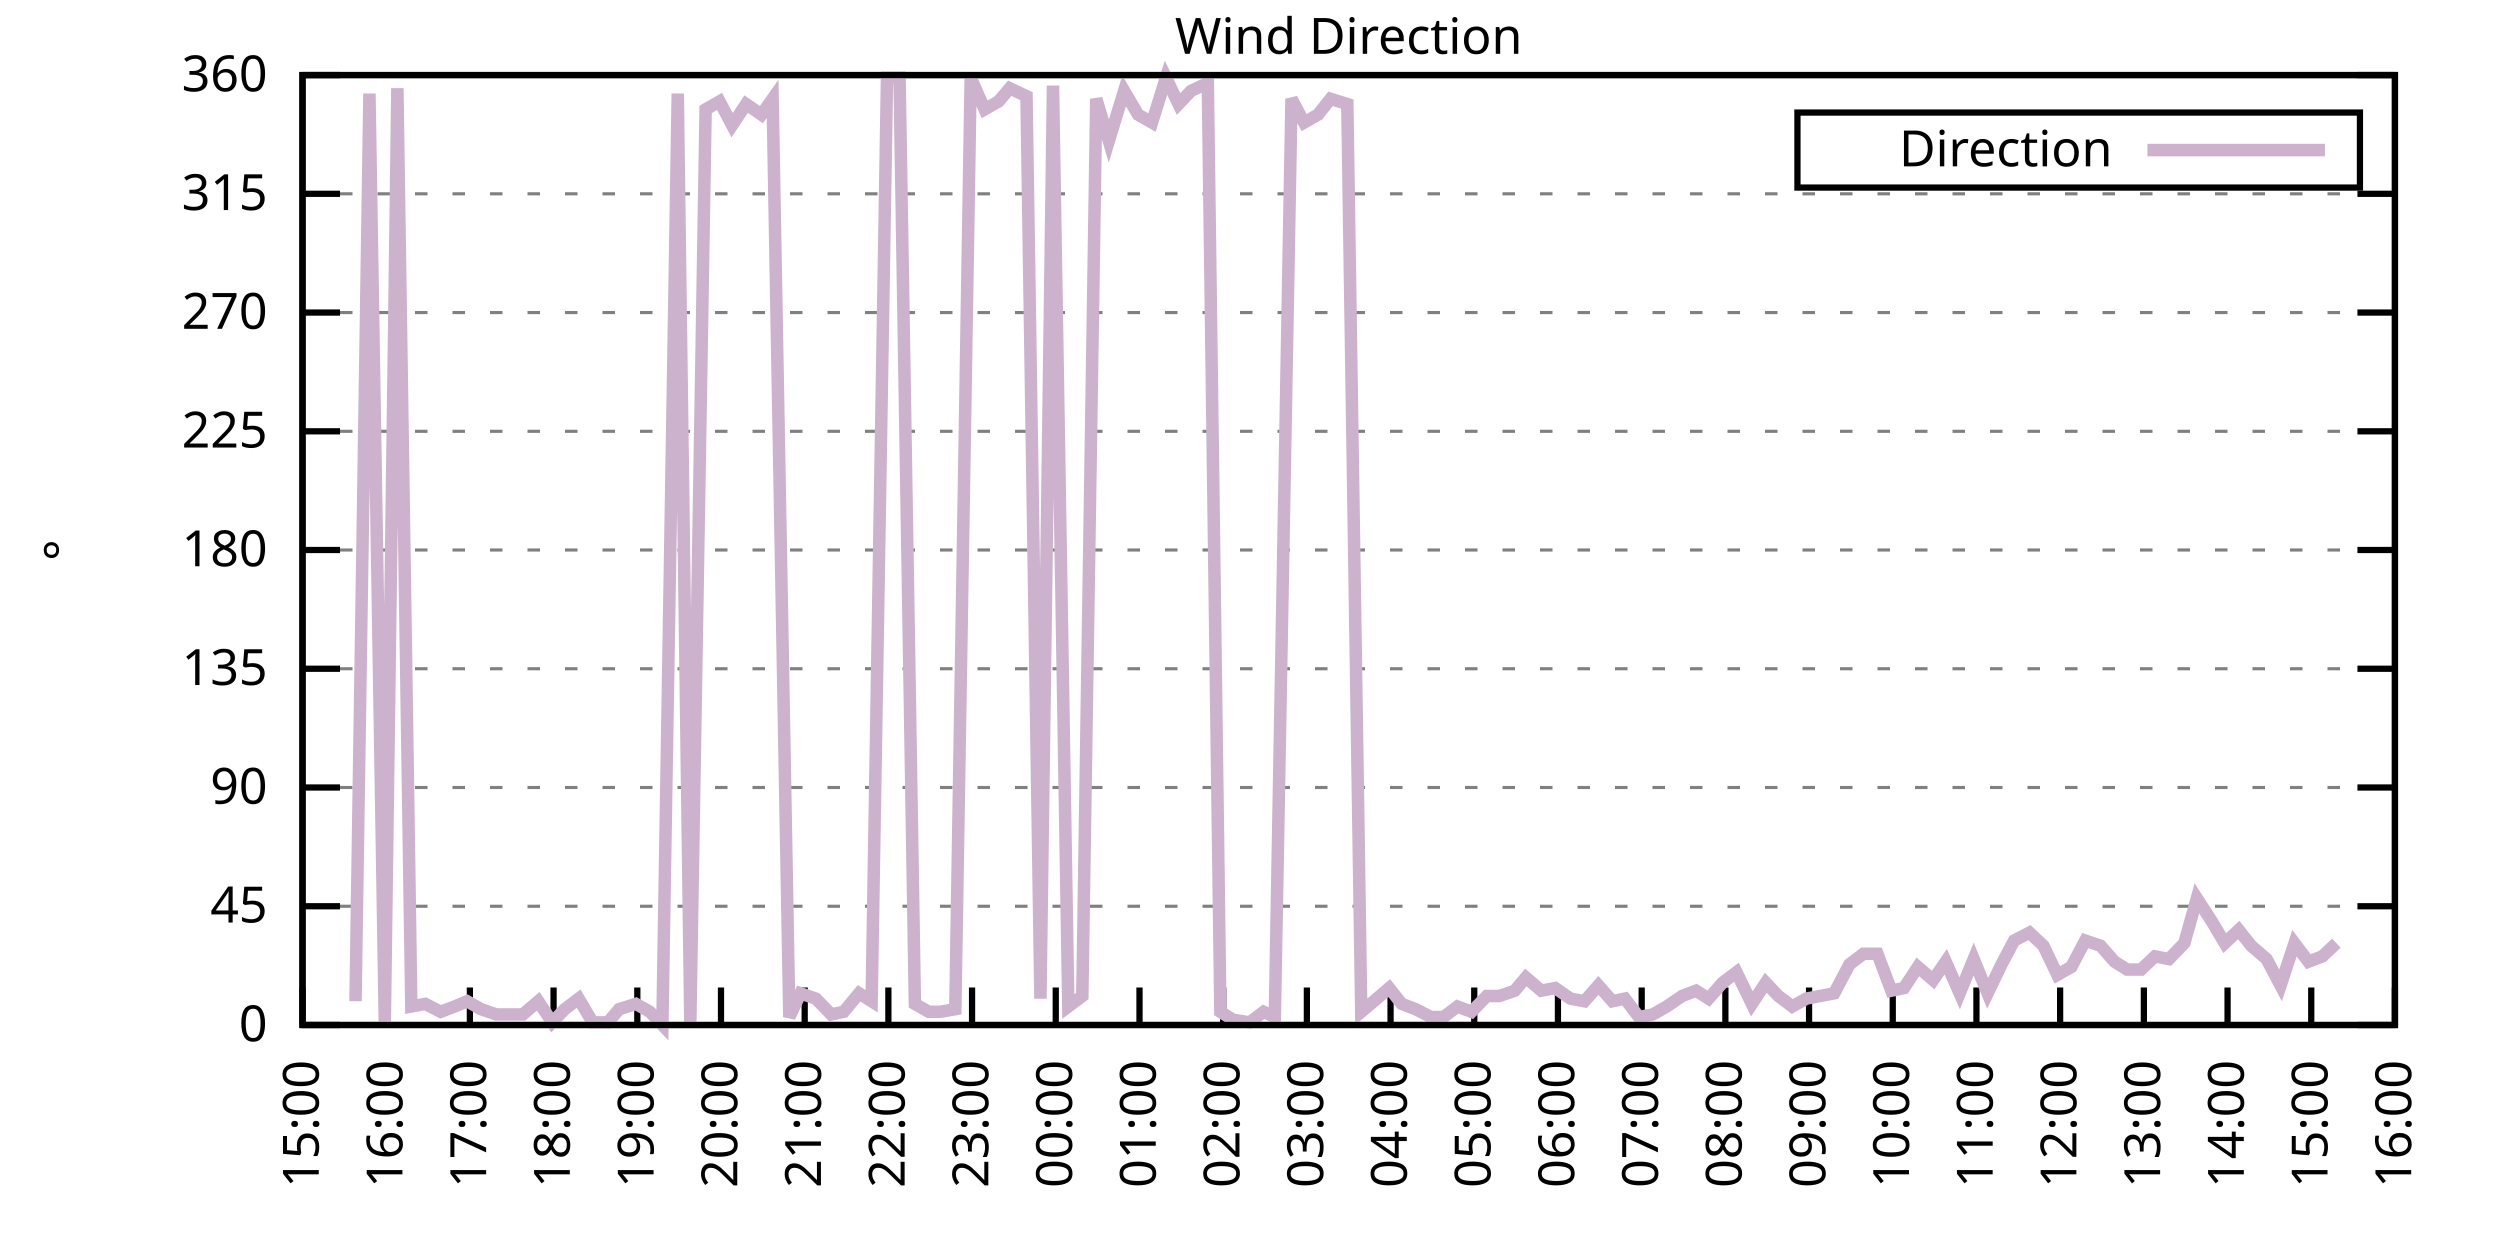
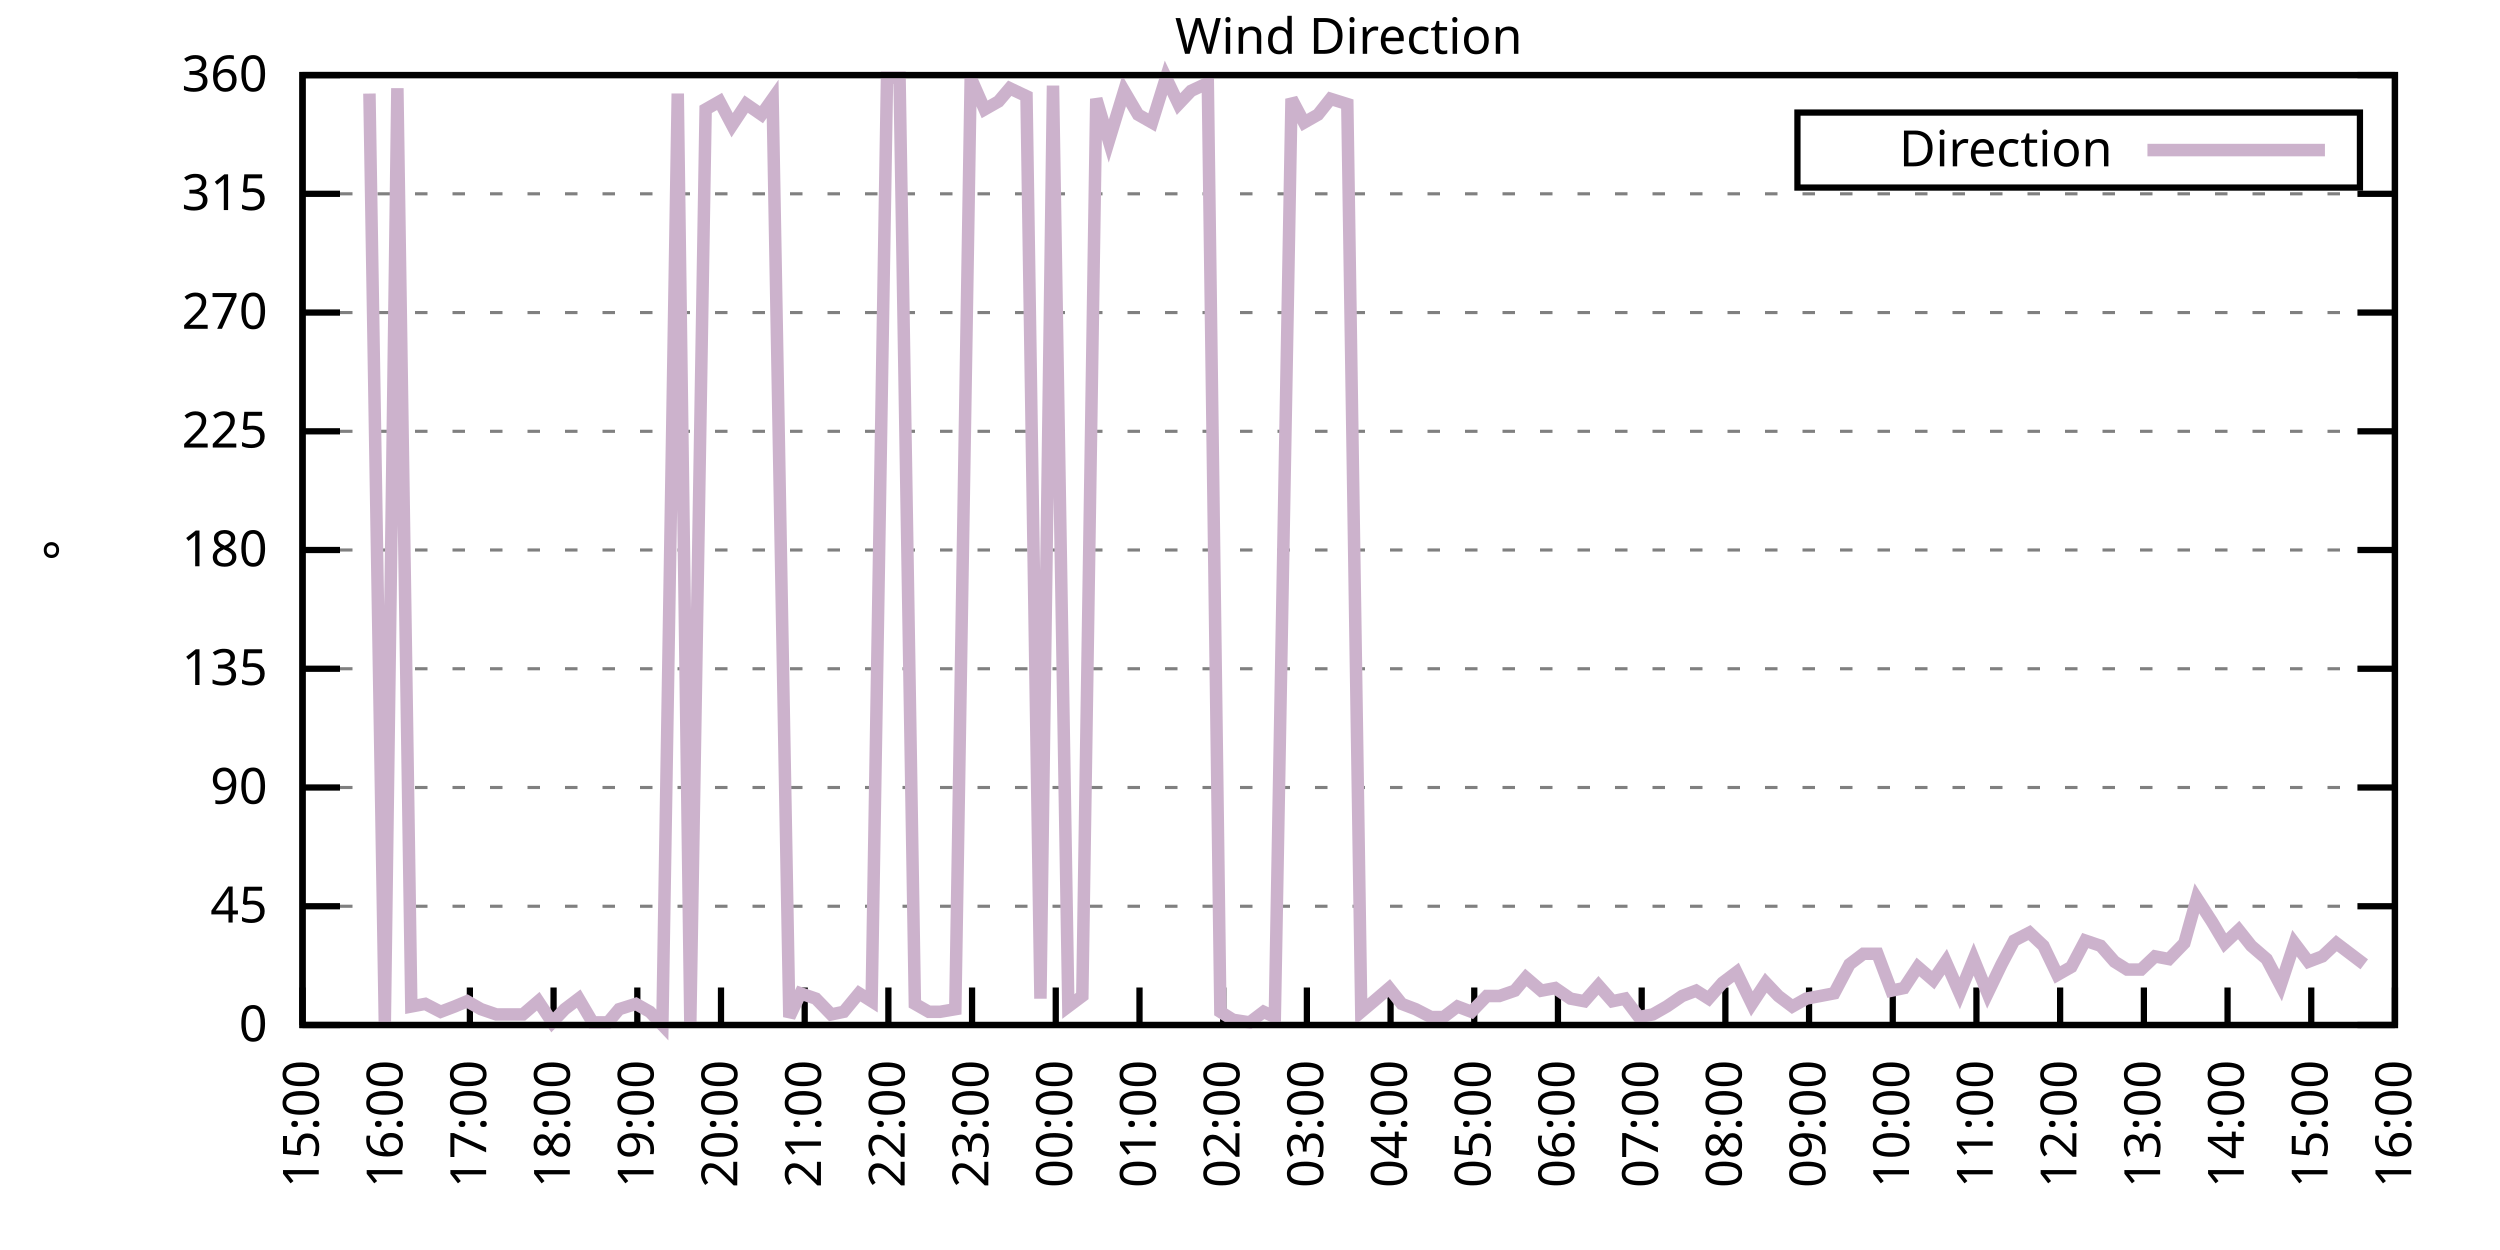
<svg xmlns="http://www.w3.org/2000/svg" xmlns:xlink="http://www.w3.org/1999/xlink" width="400" height="200" viewBox="0 0 400 200">
  <g id="gnuplot_canvas">
    <rect x="0" y="0" width="400" height="200" fill="none" />
    <defs>
      <circle id="gpDot" r="0.5" stroke-width="0.5" stroke="currentColor" />
      <path id="gpPt0" stroke-width="0.333" stroke="currentColor" d="M-1,0 h2 M0,-1 v2" />
      <path id="gpPt1" stroke-width="0.333" stroke="currentColor" d="M-1,-1 L1,1 M1,-1 L-1,1" />
      <path id="gpPt2" stroke-width="0.333" stroke="currentColor" d="M-1,0 L1,0 M0,-1 L0,1 M-1,-1 L1,1 M-1,1 L1,-1" />
      <rect id="gpPt3" stroke-width="0.333" stroke="currentColor" x="-1" y="-1" width="2" height="2" />
      <rect id="gpPt4" stroke-width="0.333" stroke="currentColor" fill="currentColor" x="-1" y="-1" width="2" height="2" />
      <circle id="gpPt5" stroke-width="0.333" stroke="currentColor" cx="0" cy="0" r="1" />
      <use xlink:href="#gpPt5" id="gpPt6" fill="currentColor" stroke="none" />
      <path id="gpPt7" stroke-width="0.333" stroke="currentColor" d="M0,-1.33 L-1.33,0.67 L1.33,0.67 z" />
      <use xlink:href="#gpPt7" id="gpPt8" fill="currentColor" stroke="none" />
      <use xlink:href="#gpPt7" id="gpPt9" stroke="currentColor" transform="rotate(180)" />
      <use xlink:href="#gpPt9" id="gpPt10" fill="currentColor" stroke="none" />
      <use xlink:href="#gpPt3" id="gpPt11" stroke="currentColor" transform="rotate(45)" />
      <use xlink:href="#gpPt11" id="gpPt12" fill="currentColor" stroke="none" />
      <path id="gpPt13" stroke-width="0.333" stroke="currentColor" d="M0,1.330 L1.265,0.411 L0.782,-1.067 L-0.782,-1.076 L-1.265,0.411 z" />
      <use xlink:href="#gpPt13" id="gpPt14" fill="currentColor" stroke="none" />
      <filter id="textbox" filterUnits="objectBoundingBox" x="0" y="0" height="1" width="1">
        <feFlood flood-color="white" flood-opacity="1" result="bgnd" />
        <feComposite in="SourceGraphic" in2="bgnd" operator="atop" />
      </filter>
      <filter id="greybox" filterUnits="objectBoundingBox" x="0" y="0" height="1" width="1">
        <feFlood flood-color="lightgrey" flood-opacity="1" result="grey" />
        <feComposite in="SourceGraphic" in2="grey" operator="atop" />
      </filter>
    </defs>
    <g fill="none" color="white" stroke="currentColor" stroke-width="1.00" stroke-linecap="butt" stroke-linejoin="miter">
</g>
    <g fill="none" color="black" stroke="currentColor" stroke-width="1.00" stroke-linecap="butt" stroke-linejoin="miter">
      <g stroke="none" shape-rendering="crispEdges">
        <polygon fill="rgb(255, 255, 255)" points="48.40,164.00 383.18,164.00 383.18,12.02 48.40,12.02 " />
      </g>
    </g>
    <g fill="none" color="black" stroke="currentColor" stroke-width="1.00" stroke-linecap="butt" stroke-linejoin="miter">
</g>
    <g fill="none" color="black" stroke="black" stroke-width="0.50" stroke-linecap="butt" stroke-linejoin="miter">
</g>
    <g fill="none" color="gray" stroke="currentColor" stroke-width="0.50" stroke-linecap="butt" stroke-linejoin="miter">
      <path stroke="gray" stroke-dasharray="2,4" class="gridline" d="M48.40,164.00 L383.19,164.00  " />
    </g>
    <g fill="none" color="gray" stroke="gray" stroke-width="1.00" stroke-linecap="butt" stroke-linejoin="miter">
</g>
    <g fill="none" color="black" stroke="currentColor" stroke-width="1.00" stroke-linecap="butt" stroke-linejoin="miter">
      <path stroke="black" d="M48.40,164.00 L54.40,164.00 M383.19,164.00 L377.19,164.00  " />
      <g transform="translate(42.80,166.60)" stroke="none" fill="black" font-family="Sans" font-size="8.00" text-anchor="end">
        <text>
          <tspan font-family="Sans"> 0</tspan>
        </text>
      </g>
    </g>
    <g fill="none" color="black" stroke="currentColor" stroke-width="1.00" stroke-linecap="butt" stroke-linejoin="miter">
</g>
    <g fill="none" color="black" stroke="black" stroke-width="0.50" stroke-linecap="butt" stroke-linejoin="miter">
</g>
    <g fill="none" color="gray" stroke="currentColor" stroke-width="0.50" stroke-linecap="butt" stroke-linejoin="miter">
      <path stroke="gray" stroke-dasharray="2,4" class="gridline" d="M48.40,145.00 L383.19,145.00  " />
    </g>
    <g fill="none" color="gray" stroke="gray" stroke-width="1.00" stroke-linecap="butt" stroke-linejoin="miter">
</g>
    <g fill="none" color="black" stroke="currentColor" stroke-width="1.00" stroke-linecap="butt" stroke-linejoin="miter">
      <path stroke="black" d="M48.40,145.00 L54.40,145.00 M383.19,145.00 L377.19,145.00  " />
      <g transform="translate(42.80,147.60)" stroke="none" fill="black" font-family="Sans" font-size="8.00" text-anchor="end">
        <text>
          <tspan font-family="Sans"> 45</tspan>
        </text>
      </g>
    </g>
    <g fill="none" color="black" stroke="currentColor" stroke-width="1.00" stroke-linecap="butt" stroke-linejoin="miter">
</g>
    <g fill="none" color="black" stroke="black" stroke-width="0.50" stroke-linecap="butt" stroke-linejoin="miter">
</g>
    <g fill="none" color="gray" stroke="currentColor" stroke-width="0.50" stroke-linecap="butt" stroke-linejoin="miter">
      <path stroke="gray" stroke-dasharray="2,4" class="gridline" d="M48.40,126.00 L383.19,126.00  " />
    </g>
    <g fill="none" color="gray" stroke="gray" stroke-width="1.00" stroke-linecap="butt" stroke-linejoin="miter">
</g>
    <g fill="none" color="black" stroke="currentColor" stroke-width="1.00" stroke-linecap="butt" stroke-linejoin="miter">
      <path stroke="black" d="M48.40,126.00 L54.40,126.00 M383.19,126.00 L377.19,126.00  " />
      <g transform="translate(42.80,128.60)" stroke="none" fill="black" font-family="Sans" font-size="8.00" text-anchor="end">
        <text>
          <tspan font-family="Sans"> 90</tspan>
        </text>
      </g>
    </g>
    <g fill="none" color="black" stroke="currentColor" stroke-width="1.00" stroke-linecap="butt" stroke-linejoin="miter">
</g>
    <g fill="none" color="black" stroke="black" stroke-width="0.50" stroke-linecap="butt" stroke-linejoin="miter">
</g>
    <g fill="none" color="gray" stroke="currentColor" stroke-width="0.50" stroke-linecap="butt" stroke-linejoin="miter">
      <path stroke="gray" stroke-dasharray="2,4" class="gridline" d="M48.40,107.00 L383.19,107.00  " />
    </g>
    <g fill="none" color="gray" stroke="gray" stroke-width="1.00" stroke-linecap="butt" stroke-linejoin="miter">
</g>
    <g fill="none" color="black" stroke="currentColor" stroke-width="1.00" stroke-linecap="butt" stroke-linejoin="miter">
      <path stroke="black" d="M48.40,107.00 L54.40,107.00 M383.19,107.00 L377.19,107.00  " />
      <g transform="translate(42.80,109.60)" stroke="none" fill="black" font-family="Sans" font-size="8.00" text-anchor="end">
        <text>
          <tspan font-family="Sans"> 135</tspan>
        </text>
      </g>
    </g>
    <g fill="none" color="black" stroke="currentColor" stroke-width="1.00" stroke-linecap="butt" stroke-linejoin="miter">
</g>
    <g fill="none" color="black" stroke="black" stroke-width="0.50" stroke-linecap="butt" stroke-linejoin="miter">
</g>
    <g fill="none" color="gray" stroke="currentColor" stroke-width="0.50" stroke-linecap="butt" stroke-linejoin="miter">
      <path stroke="gray" stroke-dasharray="2,4" class="gridline" d="M48.40,88.00 L383.19,88.00  " />
    </g>
    <g fill="none" color="gray" stroke="gray" stroke-width="1.00" stroke-linecap="butt" stroke-linejoin="miter">
</g>
    <g fill="none" color="black" stroke="currentColor" stroke-width="1.00" stroke-linecap="butt" stroke-linejoin="miter">
      <path stroke="black" d="M48.40,88.00 L54.40,88.00 M383.19,88.00 L377.19,88.00  " />
      <g transform="translate(42.80,90.60)" stroke="none" fill="black" font-family="Sans" font-size="8.00" text-anchor="end">
        <text>
          <tspan font-family="Sans"> 180</tspan>
        </text>
      </g>
    </g>
    <g fill="none" color="black" stroke="currentColor" stroke-width="1.00" stroke-linecap="butt" stroke-linejoin="miter">
</g>
    <g fill="none" color="black" stroke="black" stroke-width="0.50" stroke-linecap="butt" stroke-linejoin="miter">
</g>
    <g fill="none" color="gray" stroke="currentColor" stroke-width="0.50" stroke-linecap="butt" stroke-linejoin="miter">
      <path stroke="gray" stroke-dasharray="2,4" class="gridline" d="M48.40,69.01 L383.19,69.01  " />
    </g>
    <g fill="none" color="gray" stroke="gray" stroke-width="1.00" stroke-linecap="butt" stroke-linejoin="miter">
</g>
    <g fill="none" color="black" stroke="currentColor" stroke-width="1.00" stroke-linecap="butt" stroke-linejoin="miter">
      <path stroke="black" d="M48.40,69.01 L54.40,69.01 M383.19,69.01 L377.19,69.01  " />
      <g transform="translate(42.80,71.61)" stroke="none" fill="black" font-family="Sans" font-size="8.00" text-anchor="end">
        <text>
          <tspan font-family="Sans"> 225</tspan>
        </text>
      </g>
    </g>
    <g fill="none" color="black" stroke="currentColor" stroke-width="1.00" stroke-linecap="butt" stroke-linejoin="miter">
</g>
    <g fill="none" color="black" stroke="black" stroke-width="0.50" stroke-linecap="butt" stroke-linejoin="miter">
</g>
    <g fill="none" color="gray" stroke="currentColor" stroke-width="0.50" stroke-linecap="butt" stroke-linejoin="miter">
      <path stroke="gray" stroke-dasharray="2,4" class="gridline" d="M48.40,50.01 L383.19,50.01  " />
    </g>
    <g fill="none" color="gray" stroke="gray" stroke-width="1.00" stroke-linecap="butt" stroke-linejoin="miter">
</g>
    <g fill="none" color="black" stroke="currentColor" stroke-width="1.00" stroke-linecap="butt" stroke-linejoin="miter">
      <path stroke="black" d="M48.40,50.01 L54.40,50.01 M383.19,50.01 L377.19,50.01  " />
      <g transform="translate(42.80,52.61)" stroke="none" fill="black" font-family="Sans" font-size="8.00" text-anchor="end">
        <text>
          <tspan font-family="Sans"> 270</tspan>
        </text>
      </g>
    </g>
    <g fill="none" color="black" stroke="currentColor" stroke-width="1.00" stroke-linecap="butt" stroke-linejoin="miter">
</g>
    <g fill="none" color="black" stroke="black" stroke-width="0.50" stroke-linecap="butt" stroke-linejoin="miter">
</g>
    <g fill="none" color="gray" stroke="currentColor" stroke-width="0.50" stroke-linecap="butt" stroke-linejoin="miter">
      <path stroke="gray" stroke-dasharray="2,4" class="gridline" d="M48.40,31.01 L383.19,31.01  " />
    </g>
    <g fill="none" color="gray" stroke="gray" stroke-width="1.00" stroke-linecap="butt" stroke-linejoin="miter">
</g>
    <g fill="none" color="black" stroke="currentColor" stroke-width="1.00" stroke-linecap="butt" stroke-linejoin="miter">
      <path stroke="black" d="M48.40,31.01 L54.40,31.01 M383.19,31.01 L377.19,31.01  " />
      <g transform="translate(42.80,33.61)" stroke="none" fill="black" font-family="Sans" font-size="8.00" text-anchor="end">
        <text>
          <tspan font-family="Sans"> 315</tspan>
        </text>
      </g>
    </g>
    <g fill="none" color="black" stroke="currentColor" stroke-width="1.00" stroke-linecap="butt" stroke-linejoin="miter">
</g>
    <g fill="none" color="black" stroke="black" stroke-width="0.50" stroke-linecap="butt" stroke-linejoin="miter">
</g>
    <g fill="none" color="gray" stroke="currentColor" stroke-width="0.50" stroke-linecap="butt" stroke-linejoin="miter">
      <path stroke="gray" stroke-dasharray="2,4" class="gridline" d="M48.40,12.01 L383.19,12.01  " />
    </g>
    <g fill="none" color="gray" stroke="gray" stroke-width="1.00" stroke-linecap="butt" stroke-linejoin="miter">
</g>
    <g fill="none" color="black" stroke="currentColor" stroke-width="1.00" stroke-linecap="butt" stroke-linejoin="miter">
      <path stroke="black" d="M48.40,12.01 L54.40,12.01 M383.19,12.01 L377.19,12.01  " />
      <g transform="translate(42.80,14.61)" stroke="none" fill="black" font-family="Sans" font-size="8.00" text-anchor="end">
        <text>
          <tspan font-family="Sans"> 360</tspan>
        </text>
      </g>
    </g>
    <g fill="none" color="black" stroke="currentColor" stroke-width="1.00" stroke-linecap="butt" stroke-linejoin="miter">
      <path stroke="black" d="M48.40,164.00 L48.40,158.00  " />
      <g transform="translate(51.00,169.60) rotate(270.00)" stroke="none" fill="black" font-family="Sans" font-size="8.00" text-anchor="end">
        <text>
          <tspan font-family="Sans">15:00</tspan>
        </text>
      </g>
    </g>
    <g fill="none" color="black" stroke="currentColor" stroke-width="1.00" stroke-linecap="butt" stroke-linejoin="miter">
      <path stroke="black" d="M61.79,164.00 L61.79,158.00  " />
      <g transform="translate(64.39,169.60) rotate(270.00)" stroke="none" fill="black" font-family="Sans" font-size="8.00" text-anchor="end">
        <text>
          <tspan font-family="Sans">16:00</tspan>
        </text>
      </g>
    </g>
    <g fill="none" color="black" stroke="currentColor" stroke-width="1.00" stroke-linecap="butt" stroke-linejoin="miter">
      <path stroke="black" d="M75.18,164.00 L75.18,158.00  " />
      <g transform="translate(77.78,169.60) rotate(270.00)" stroke="none" fill="black" font-family="Sans" font-size="8.00" text-anchor="end">
        <text>
          <tspan font-family="Sans">17:00</tspan>
        </text>
      </g>
    </g>
    <g fill="none" color="black" stroke="currentColor" stroke-width="1.00" stroke-linecap="butt" stroke-linejoin="miter">
      <path stroke="black" d="M88.57,164.00 L88.57,158.00  " />
      <g transform="translate(91.17,169.60) rotate(270.00)" stroke="none" fill="black" font-family="Sans" font-size="8.00" text-anchor="end">
        <text>
          <tspan font-family="Sans">18:00</tspan>
        </text>
      </g>
    </g>
    <g fill="none" color="black" stroke="currentColor" stroke-width="1.00" stroke-linecap="butt" stroke-linejoin="miter">
      <path stroke="black" d="M101.97,164.00 L101.97,158.00  " />
      <g transform="translate(104.57,169.60) rotate(270.00)" stroke="none" fill="black" font-family="Sans" font-size="8.00" text-anchor="end">
        <text>
          <tspan font-family="Sans">19:00</tspan>
        </text>
      </g>
    </g>
    <g fill="none" color="black" stroke="currentColor" stroke-width="1.00" stroke-linecap="butt" stroke-linejoin="miter">
      <path stroke="black" d="M115.36,164.00 L115.36,158.00  " />
      <g transform="translate(117.96,169.60) rotate(270.00)" stroke="none" fill="black" font-family="Sans" font-size="8.00" text-anchor="end">
        <text>
          <tspan font-family="Sans">20:00</tspan>
        </text>
      </g>
    </g>
    <g fill="none" color="black" stroke="currentColor" stroke-width="1.00" stroke-linecap="butt" stroke-linejoin="miter">
      <path stroke="black" d="M128.75,164.00 L128.75,158.00  " />
      <g transform="translate(131.35,169.60) rotate(270.00)" stroke="none" fill="black" font-family="Sans" font-size="8.00" text-anchor="end">
        <text>
          <tspan font-family="Sans">21:00</tspan>
        </text>
      </g>
    </g>
    <g fill="none" color="black" stroke="currentColor" stroke-width="1.00" stroke-linecap="butt" stroke-linejoin="miter">
      <path stroke="black" d="M142.14,164.00 L142.14,158.00  " />
      <g transform="translate(144.74,169.60) rotate(270.00)" stroke="none" fill="black" font-family="Sans" font-size="8.00" text-anchor="end">
        <text>
          <tspan font-family="Sans">22:00</tspan>
        </text>
      </g>
    </g>
    <g fill="none" color="black" stroke="currentColor" stroke-width="1.00" stroke-linecap="butt" stroke-linejoin="miter">
      <path stroke="black" d="M155.53,164.00 L155.53,158.00  " />
      <g transform="translate(158.13,169.60) rotate(270.00)" stroke="none" fill="black" font-family="Sans" font-size="8.00" text-anchor="end">
        <text>
          <tspan font-family="Sans">23:00</tspan>
        </text>
      </g>
    </g>
    <g fill="none" color="black" stroke="currentColor" stroke-width="1.00" stroke-linecap="butt" stroke-linejoin="miter">
      <path stroke="black" d="M168.92,164.00 L168.92,158.00  " />
      <g transform="translate(171.52,169.60) rotate(270.00)" stroke="none" fill="black" font-family="Sans" font-size="8.00" text-anchor="end">
        <text>
          <tspan font-family="Sans">00:00</tspan>
        </text>
      </g>
    </g>
    <g fill="none" color="black" stroke="currentColor" stroke-width="1.00" stroke-linecap="butt" stroke-linejoin="miter">
      <path stroke="black" d="M182.32,164.00 L182.32,158.00  " />
      <g transform="translate(184.92,169.60) rotate(270.00)" stroke="none" fill="black" font-family="Sans" font-size="8.00" text-anchor="end">
        <text>
          <tspan font-family="Sans">01:00</tspan>
        </text>
      </g>
    </g>
    <g fill="none" color="black" stroke="currentColor" stroke-width="1.00" stroke-linecap="butt" stroke-linejoin="miter">
      <path stroke="black" d="M195.71,164.00 L195.71,158.00  " />
      <g transform="translate(198.31,169.60) rotate(270.00)" stroke="none" fill="black" font-family="Sans" font-size="8.00" text-anchor="end">
        <text>
          <tspan font-family="Sans">02:00</tspan>
        </text>
      </g>
    </g>
    <g fill="none" color="black" stroke="currentColor" stroke-width="1.00" stroke-linecap="butt" stroke-linejoin="miter">
      <path stroke="black" d="M209.10,164.00 L209.10,158.00  " />
      <g transform="translate(211.70,169.60) rotate(270.00)" stroke="none" fill="black" font-family="Sans" font-size="8.00" text-anchor="end">
        <text>
          <tspan font-family="Sans">03:00</tspan>
        </text>
      </g>
    </g>
    <g fill="none" color="black" stroke="currentColor" stroke-width="1.00" stroke-linecap="butt" stroke-linejoin="miter">
      <path stroke="black" d="M222.49,164.00 L222.49,158.00  " />
      <g transform="translate(225.09,169.60) rotate(270.00)" stroke="none" fill="black" font-family="Sans" font-size="8.00" text-anchor="end">
        <text>
          <tspan font-family="Sans">04:00</tspan>
        </text>
      </g>
    </g>
    <g fill="none" color="black" stroke="currentColor" stroke-width="1.00" stroke-linecap="butt" stroke-linejoin="miter">
      <path stroke="black" d="M235.88,164.00 L235.88,158.00  " />
      <g transform="translate(238.48,169.60) rotate(270.00)" stroke="none" fill="black" font-family="Sans" font-size="8.00" text-anchor="end">
        <text>
          <tspan font-family="Sans">05:00</tspan>
        </text>
      </g>
    </g>
    <g fill="none" color="black" stroke="currentColor" stroke-width="1.00" stroke-linecap="butt" stroke-linejoin="miter">
      <path stroke="black" d="M249.27,164.00 L249.27,158.00  " />
      <g transform="translate(251.87,169.60) rotate(270.00)" stroke="none" fill="black" font-family="Sans" font-size="8.00" text-anchor="end">
        <text>
          <tspan font-family="Sans">06:00</tspan>
        </text>
      </g>
    </g>
    <g fill="none" color="black" stroke="currentColor" stroke-width="1.00" stroke-linecap="butt" stroke-linejoin="miter">
      <path stroke="black" d="M262.67,164.00 L262.67,158.00  " />
      <g transform="translate(265.27,169.60) rotate(270.00)" stroke="none" fill="black" font-family="Sans" font-size="8.00" text-anchor="end">
        <text>
          <tspan font-family="Sans">07:00</tspan>
        </text>
      </g>
    </g>
    <g fill="none" color="black" stroke="currentColor" stroke-width="1.00" stroke-linecap="butt" stroke-linejoin="miter">
      <path stroke="black" d="M276.06,164.00 L276.06,158.00  " />
      <g transform="translate(278.66,169.60) rotate(270.00)" stroke="none" fill="black" font-family="Sans" font-size="8.00" text-anchor="end">
        <text>
          <tspan font-family="Sans">08:00</tspan>
        </text>
      </g>
    </g>
    <g fill="none" color="black" stroke="currentColor" stroke-width="1.00" stroke-linecap="butt" stroke-linejoin="miter">
      <path stroke="black" d="M289.45,164.00 L289.45,158.00  " />
      <g transform="translate(292.05,169.60) rotate(270.00)" stroke="none" fill="black" font-family="Sans" font-size="8.00" text-anchor="end">
        <text>
          <tspan font-family="Sans">09:00</tspan>
        </text>
      </g>
    </g>
    <g fill="none" color="black" stroke="currentColor" stroke-width="1.00" stroke-linecap="butt" stroke-linejoin="miter">
      <path stroke="black" d="M302.84,164.00 L302.84,158.00  " />
      <g transform="translate(305.44,169.60) rotate(270.00)" stroke="none" fill="black" font-family="Sans" font-size="8.00" text-anchor="end">
        <text>
          <tspan font-family="Sans">10:00</tspan>
        </text>
      </g>
    </g>
    <g fill="none" color="black" stroke="currentColor" stroke-width="1.00" stroke-linecap="butt" stroke-linejoin="miter">
      <path stroke="black" d="M316.23,164.00 L316.23,158.00  " />
      <g transform="translate(318.83,169.60) rotate(270.00)" stroke="none" fill="black" font-family="Sans" font-size="8.00" text-anchor="end">
        <text>
          <tspan font-family="Sans">11:00</tspan>
        </text>
      </g>
    </g>
    <g fill="none" color="black" stroke="currentColor" stroke-width="1.00" stroke-linecap="butt" stroke-linejoin="miter">
      <path stroke="black" d="M329.62,164.00 L329.62,158.00  " />
      <g transform="translate(332.22,169.60) rotate(270.00)" stroke="none" fill="black" font-family="Sans" font-size="8.00" text-anchor="end">
        <text>
          <tspan font-family="Sans">12:00</tspan>
        </text>
      </g>
    </g>
    <g fill="none" color="black" stroke="currentColor" stroke-width="1.00" stroke-linecap="butt" stroke-linejoin="miter">
      <path stroke="black" d="M343.02,164.00 L343.02,158.00  " />
      <g transform="translate(345.62,169.60) rotate(270.00)" stroke="none" fill="black" font-family="Sans" font-size="8.00" text-anchor="end">
        <text>
          <tspan font-family="Sans">13:00</tspan>
        </text>
      </g>
    </g>
    <g fill="none" color="black" stroke="currentColor" stroke-width="1.00" stroke-linecap="butt" stroke-linejoin="miter">
      <path stroke="black" d="M356.41,164.00 L356.41,158.00  " />
      <g transform="translate(359.01,169.60) rotate(270.00)" stroke="none" fill="black" font-family="Sans" font-size="8.00" text-anchor="end">
        <text>
          <tspan font-family="Sans">14:00</tspan>
        </text>
      </g>
    </g>
    <g fill="none" color="black" stroke="currentColor" stroke-width="1.00" stroke-linecap="butt" stroke-linejoin="miter">
      <path stroke="black" d="M369.80,164.00 L369.80,158.00  " />
      <g transform="translate(372.40,169.60) rotate(270.00)" stroke="none" fill="black" font-family="Sans" font-size="8.00" text-anchor="end">
        <text>
          <tspan font-family="Sans">15:00</tspan>
        </text>
      </g>
    </g>
    <g fill="none" color="black" stroke="currentColor" stroke-width="1.00" stroke-linecap="butt" stroke-linejoin="miter">
      <path stroke="black" d="M383.19,164.00 L383.19,158.00  " />
      <g transform="translate(385.79,169.60) rotate(270.00)" stroke="none" fill="black" font-family="Sans" font-size="8.00" text-anchor="end">
        <text>
          <tspan font-family="Sans">16:00</tspan>
        </text>
      </g>
    </g>
    <g fill="none" color="black" stroke="currentColor" stroke-width="1.00" stroke-linecap="butt" stroke-linejoin="miter">
</g>
    <g fill="none" color="black" stroke="currentColor" stroke-width="1.00" stroke-linecap="butt" stroke-linejoin="miter">
      <path stroke="black" d="M48.40,12.01 L48.40,164.00 L383.19,164.00 L383.19,12.01 L48.40,12.01 Z  " />
    </g>
    <g fill="none" color="black" stroke="currentColor" stroke-width="1.00" stroke-linecap="butt" stroke-linejoin="miter">
</g>
    <g fill="none" color="black" stroke="currentColor" stroke-width="1.00" stroke-linecap="butt" stroke-linejoin="miter">
      <path stroke="black" d="M287.59,30.01 L287.59,18.01 L377.59,18.01 L377.59,30.01 L287.59,30.01 Z  " />
    </g>
    <g id="Wind_direction_plot_1">
      <g fill="none" color="white" stroke="black" stroke-width="2.00" stroke-linecap="butt" stroke-linejoin="miter">
</g>
      <g fill="none" color="black" stroke="currentColor" stroke-width="2.00" stroke-linecap="butt" stroke-linejoin="miter">
        <g transform="translate(337.99,26.61)" stroke="none" fill="black" font-family="Sans" font-size="8.00" text-anchor="end">
          <text>
            <tspan font-family="Sans">Direction</tspan>
          </text>
        </g>
      </g>
      <g fill="none" color="black" stroke="currentColor" stroke-width="2.00" stroke-linecap="butt" stroke-linejoin="miter">
-         <path stroke="rgb(204, 178, 204)" d="M343.59,24.01 L371.99,24.01 M56.88,160.20 L59.11,14.97 L61.57,163.58 L63.58,14.12 L65.81,161.04 L68.04,160.62   L70.50,161.89 L72.73,161.04 L74.74,160.20 L76.97,161.47 L79.42,162.31 L81.43,162.31 L83.66,162.31 L86.12,160.20   L88.35,163.58 L90.36,161.47 L92.59,159.78 L94.82,163.58 L97.28,163.58 L99.06,161.47 L101.74,160.62 L103.98,161.89   L105.98,164.00 L108.44,14.97 L110.45,163.58 L112.90,17.50 L115.13,16.23 L117.14,20.03 L119.38,16.65 L121.83,18.34   L123.62,15.81 L126.29,162.73 L128.08,158.93 L130.54,159.78 L132.99,162.31 L135.00,161.89 L137.45,158.93 L139.46,160.20   L141.92,12.43 L143.93,12.43 L146.38,160.62 L148.61,161.89 L150.40,161.89 L152.85,161.47 L155.31,12.43 L157.54,17.50   L159.77,16.23 L161.56,14.12 L164.24,15.39 L166.47,159.78 L168.48,13.70 L170.93,161.04 L173.17,159.36 L175.40,15.81   L177.41,22.56 L179.86,14.54 L182.09,18.34 L184.32,19.61 L186.56,12.43 L188.57,16.65 L190.57,14.54 L193.25,13.28   L195.26,161.89 L197.27,163.16 L199.95,163.58 L202.18,161.89 L203.97,162.73 L206.64,15.81 L208.65,19.61 L210.88,18.34   L212.89,15.81 L215.57,16.65 L217.80,161.89 L219.81,160.20 L222.27,158.09 L224.28,160.62 L226.51,161.47 L228.96,162.73   L230.97,162.73 L233.20,161.04 L235.44,161.89 L237.89,159.36 L239.90,159.36 L242.36,158.51 L244.14,156.40 L246.60,158.51   L248.83,158.09 L251.28,159.78 L253.51,160.20 L255.75,157.67 L257.98,160.20 L259.99,159.78 L262.22,162.73 L264.45,162.31   L266.68,161.04 L269.14,159.36 L271.37,158.51 L273.38,159.78 L275.61,157.24 L277.84,155.56 L280.30,160.62 L282.53,157.24   L284.54,159.36 L286.77,161.04 L289.00,159.78 L291.23,159.36 L293.47,158.93 L295.92,154.29 L298.15,152.60 L300.39,152.60   L302.62,158.51 L304.63,158.09 L306.86,154.71 L309.31,156.82 L311.32,153.87 L313.55,158.93 L315.79,153.45 L318.02,158.93   L320.25,154.29 L322.26,150.49 L324.71,149.22 L326.95,151.33 L329.18,155.98 L331.41,154.71 L333.64,150.49 L336.10,151.33   L338.33,153.87 L340.34,155.13 L342.57,155.13 L344.80,153.02 L347.03,153.45 L349.49,150.91 L351.50,143.73 L353.95,147.53   L355.96,150.91 L358.19,148.80 L360.20,151.33 L362.66,153.45 L364.89,157.67 L367.12,150.91 L369.35,153.87 L371.58,153.02   L373.82,150.91  " />
+         <path stroke="rgb(204, 178, 204)" d="M343.59,24.01 L371.99,24.01 M59.11,14.97 L61.57,163.58 L63.58,14.12 L65.81,161.04 L68.04,160.62 L70.50,161.89   L72.73,161.04 L74.74,160.20 L76.97,161.47 L79.42,162.31 L81.43,162.31 L83.66,162.31 L86.12,160.20 L88.35,163.58   L90.36,161.47 L92.59,159.78 L94.82,163.58 L97.28,163.58 L99.06,161.47 L101.74,160.62 L103.98,161.89 L105.98,164.00   L108.44,14.97 L110.45,163.58 L112.90,17.50 L115.13,16.23 L117.14,20.03 L119.38,16.65 L121.83,18.34 L123.62,15.81   L126.29,162.73 L128.08,158.93 L130.54,159.78 L132.99,162.31 L135.00,161.89 L137.45,158.93 L139.46,160.20 L141.92,12.43   L143.93,12.43 L146.38,160.62 L148.61,161.89 L150.40,161.89 L152.85,161.47 L155.31,12.43 L157.54,17.50 L159.77,16.23   L161.56,14.12 L164.24,15.39 L166.47,159.78 L168.48,13.70 L170.93,161.04 L173.17,159.36 L175.40,15.81 L177.41,22.56   L179.86,14.54 L182.09,18.34 L184.32,19.61 L186.56,12.43 L188.57,16.65 L190.57,14.54 L193.25,13.28 L195.26,161.89   L197.27,163.16 L199.95,163.58 L202.18,161.89 L203.97,162.73 L206.64,15.81 L208.65,19.61 L210.88,18.34 L212.89,15.81   L215.57,16.65 L217.80,161.89 L219.81,160.20 L222.27,158.09 L224.28,160.62 L226.51,161.47 L228.96,162.73 L230.97,162.73   L233.20,161.04 L235.44,161.89 L237.89,159.36 L239.90,159.36 L242.36,158.51 L244.14,156.40 L246.60,158.51 L248.83,158.09   L251.28,159.78 L253.51,160.20 L255.75,157.67 L257.98,160.20 L259.99,159.78 L262.22,162.73 L264.45,162.31 L266.68,161.04   L269.14,159.36 L271.37,158.51 L273.38,159.78 L275.61,157.24 L277.84,155.56 L280.30,160.62 L282.53,157.24 L284.54,159.36   L286.77,161.04 L289.00,159.78 L291.23,159.36 L293.47,158.93 L295.92,154.29 L298.15,152.60 L300.39,152.60 L302.62,158.51   L304.63,158.09 L306.86,154.71 L309.31,156.82 L311.32,153.87 L313.55,158.93 L315.79,153.45 L318.02,158.93 L320.25,154.29   L322.26,150.49 L324.71,149.22 L326.95,151.33 L329.18,155.98 L331.41,154.71 L333.64,150.49 L336.10,151.33 L338.33,153.87   L340.34,155.13 L342.57,155.13 L344.80,153.02 L347.03,153.45 L349.49,150.91 L351.50,143.73 L353.95,147.53 L355.96,150.91   L358.19,148.80 L360.20,151.33 L362.66,153.45 L364.89,157.67 L367.12,150.91 L369.35,153.87 L371.58,153.02 L373.82,150.91   L378.28,154.29  " />
      </g>
    </g>
    <g fill="none" color="black" stroke="currentColor" stroke-width="2.00" stroke-linecap="butt" stroke-linejoin="miter">
</g>
    <g fill="none" color="black" stroke="black" stroke-width="1.00" stroke-linecap="butt" stroke-linejoin="miter">
</g>
    <g fill="none" color="black" stroke="currentColor" stroke-width="1.00" stroke-linecap="butt" stroke-linejoin="miter">
      <path stroke="black" d="M48.40,12.01 L48.40,164.00 L383.19,164.00 L383.19,12.01 L48.40,12.01 Z  " />
      <g transform="translate(12.80,88.01) rotate(270.00)" stroke="none" fill="black" font-family="Sans" font-size="8.00" text-anchor="middle">
        <text>
          <tspan font-family="Sans">°</tspan>
        </text>
      </g>
    </g>
    <g fill="none" color="black" stroke="currentColor" stroke-width="1.00" stroke-linecap="butt" stroke-linejoin="miter">
</g>
    <g fill="none" color="black" stroke="currentColor" stroke-width="1.00" stroke-linecap="butt" stroke-linejoin="miter">
      <g transform="translate(215.79,8.61)" stroke="none" fill="black" font-family="Sans" font-size="8.00" text-anchor="middle">
        <text>
          <tspan font-family="Sans">Wind Direction</tspan>
        </text>
      </g>
    </g>
    <g fill="none" color="black" stroke="currentColor" stroke-width="1.00" stroke-linecap="butt" stroke-linejoin="miter">
</g>
  </g>
</svg>
